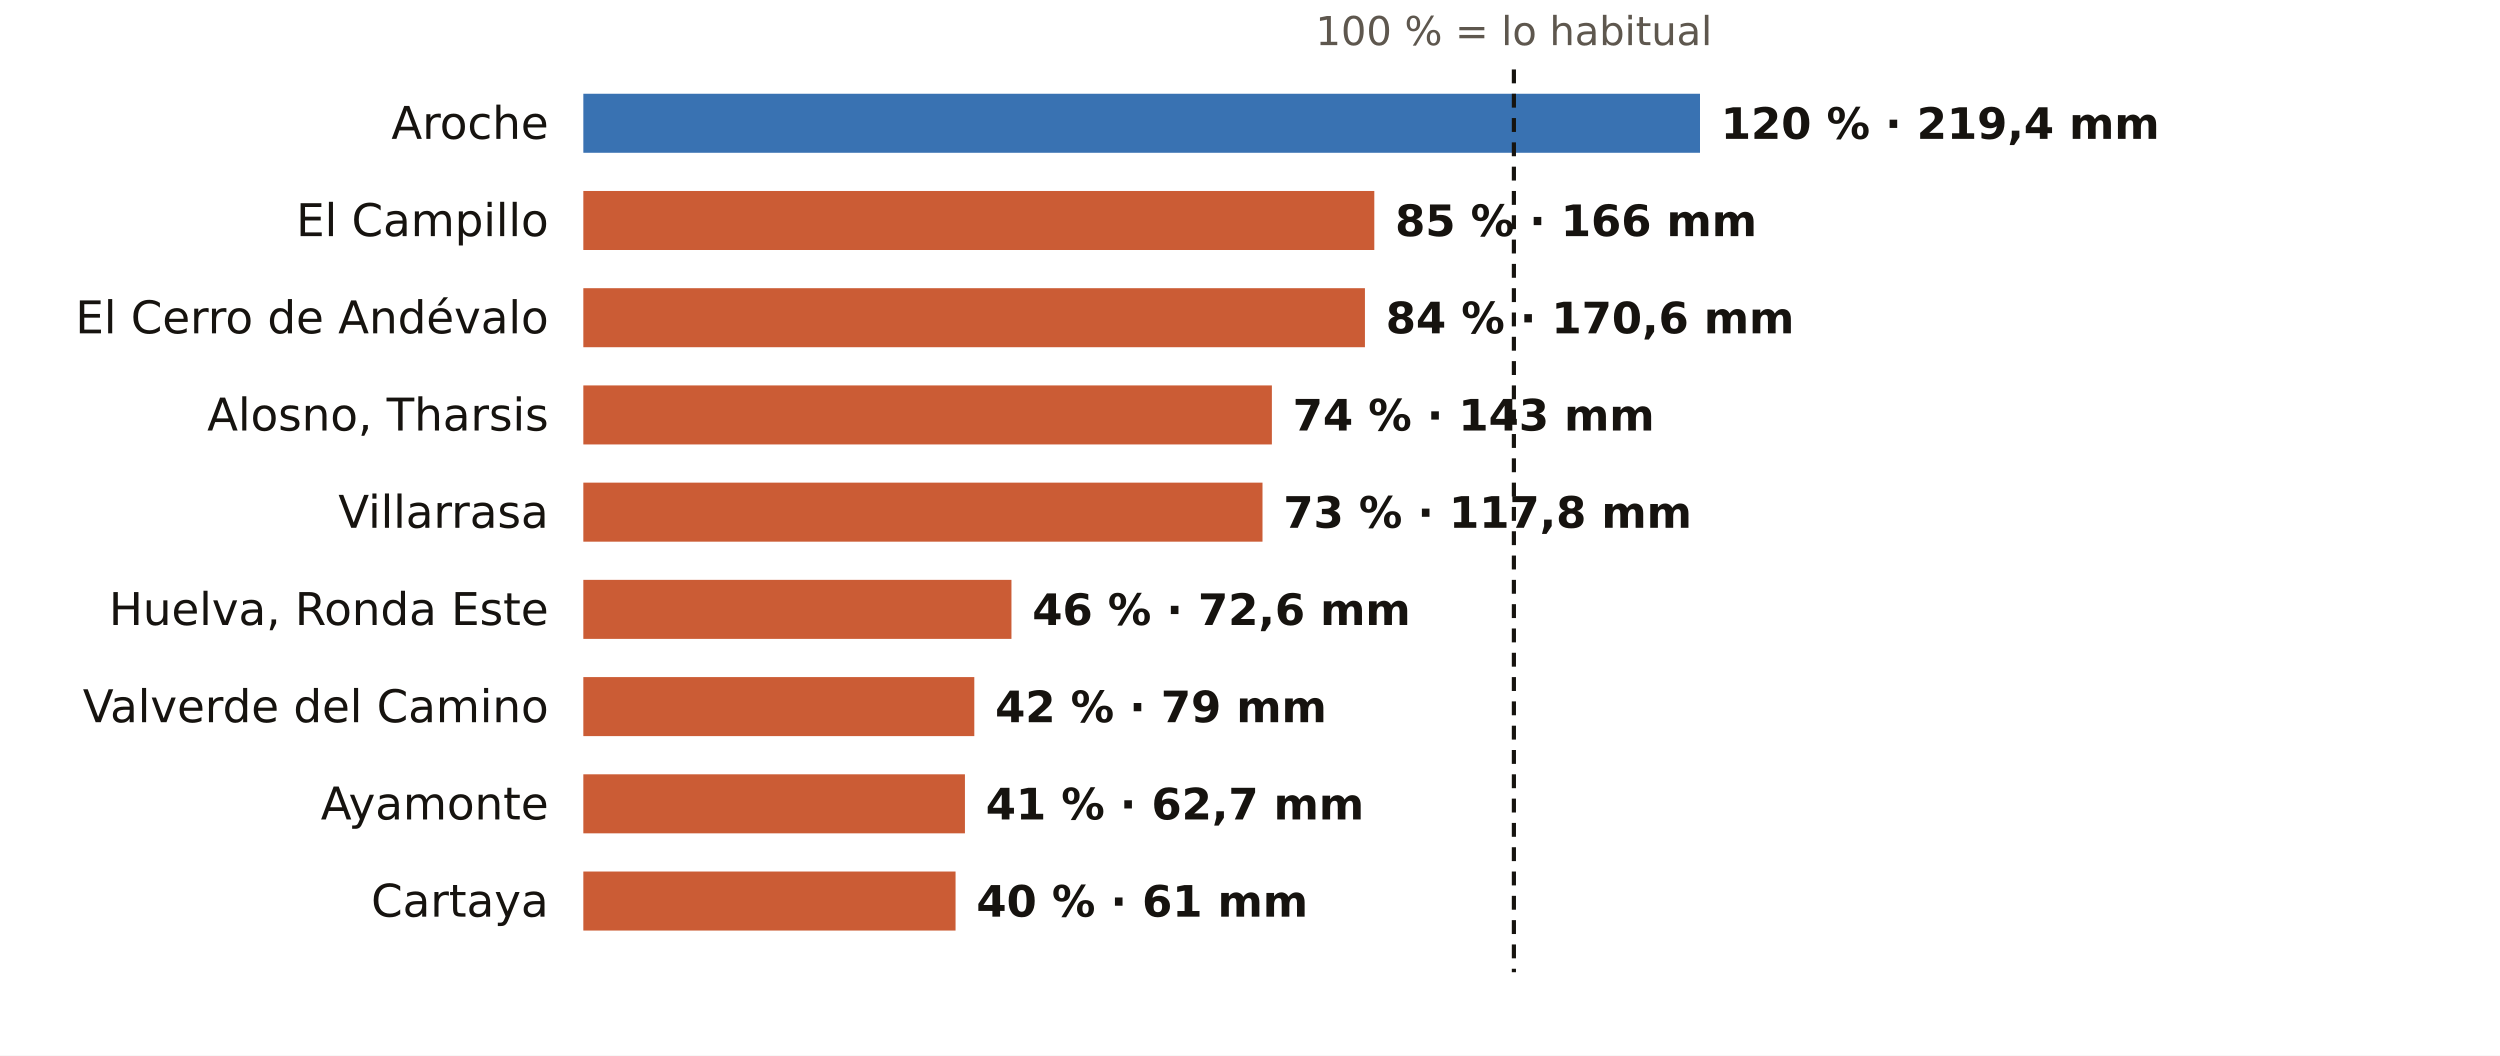
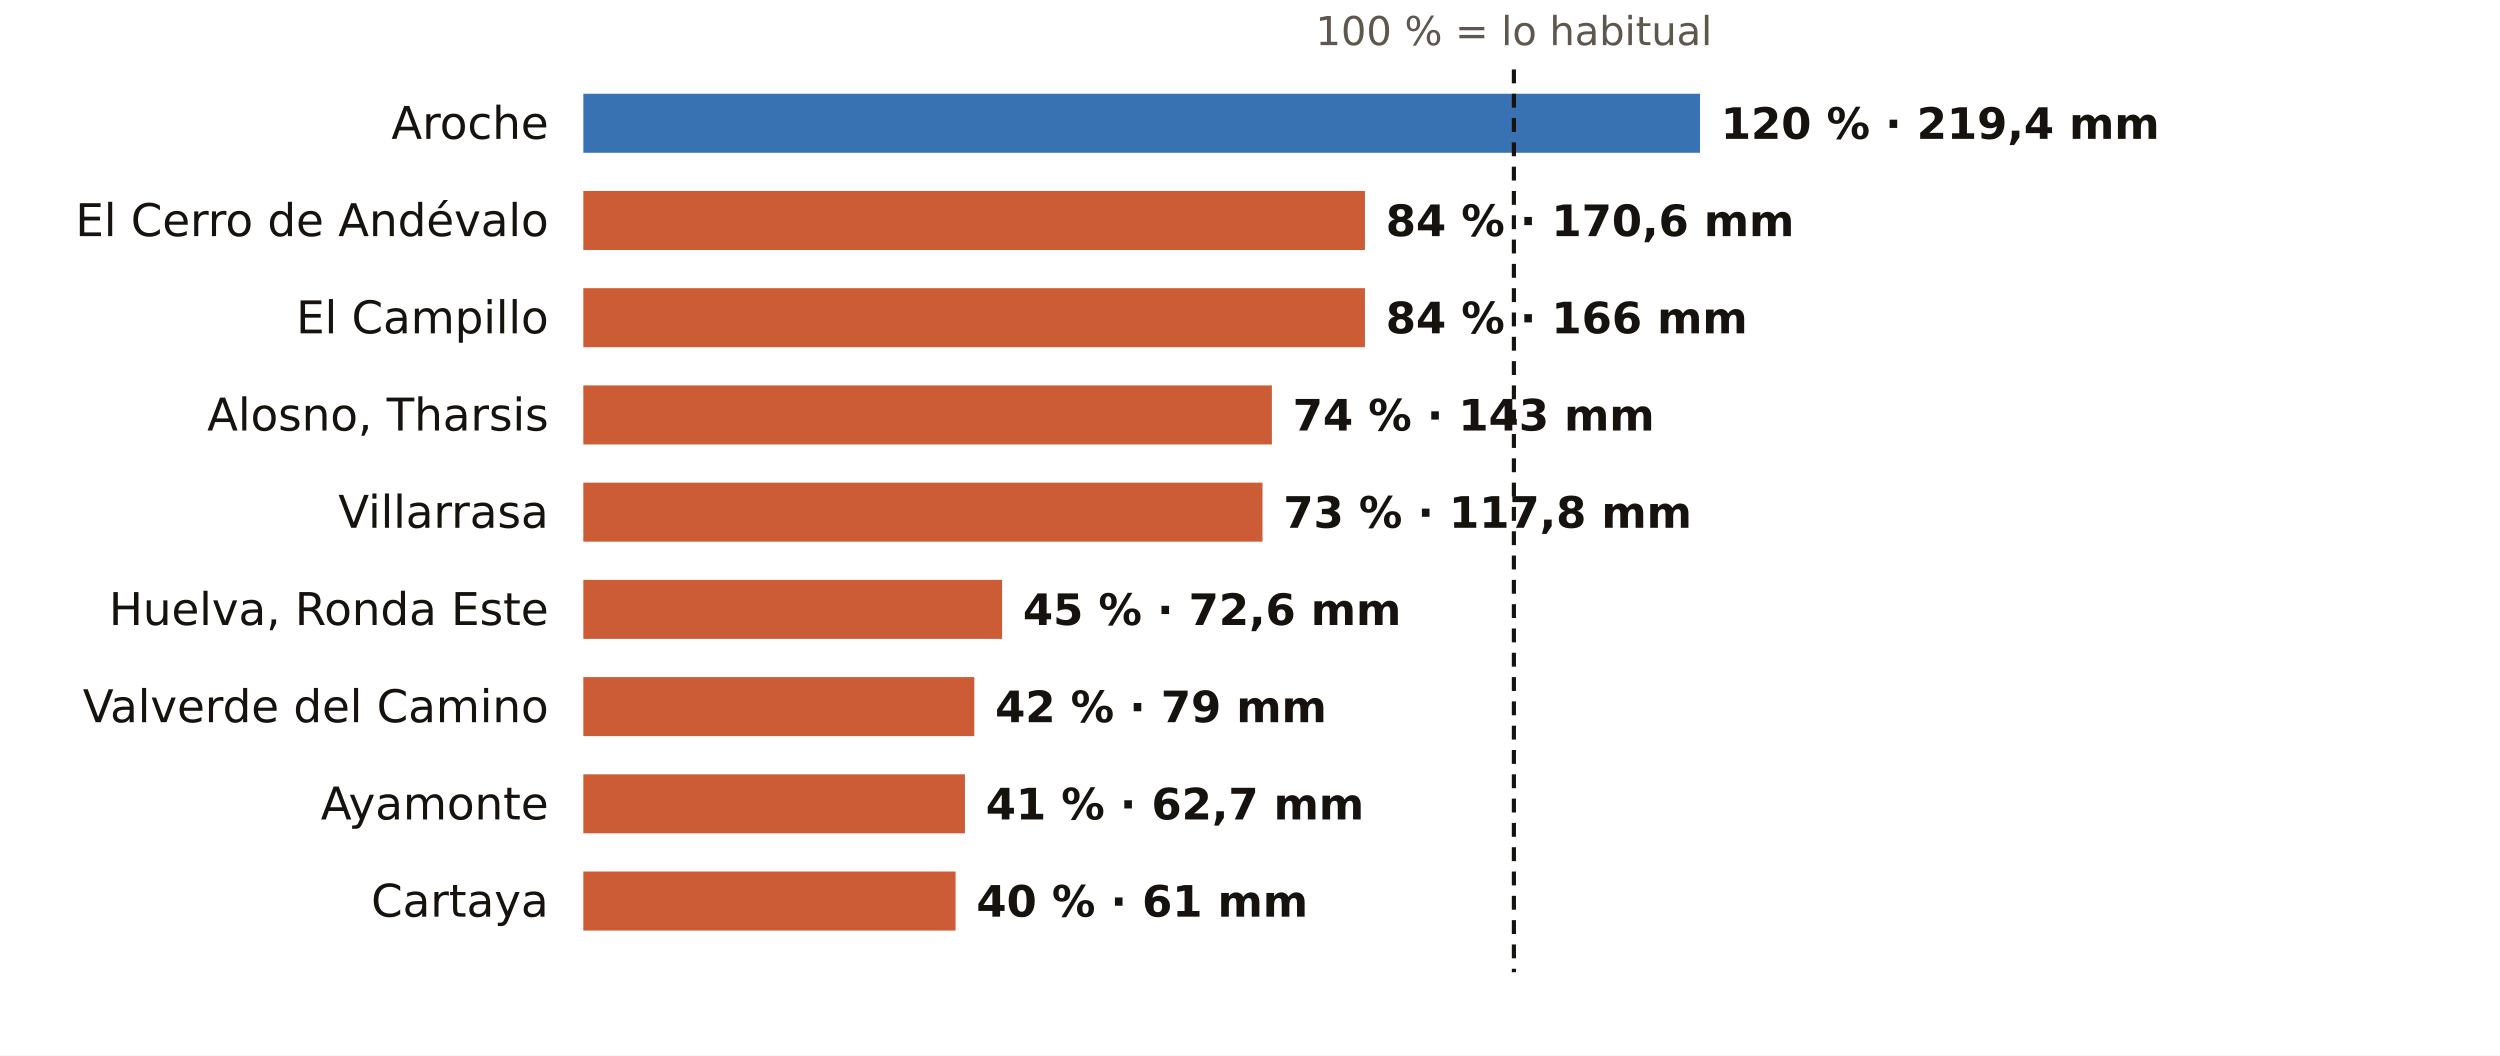
<svg xmlns="http://www.w3.org/2000/svg" viewBox="0 0 720 304" width="720" height="304" role="img" aria-label="El otoño en los pluviómetros de AEMET de Huelva: % de lo habitual">
  <rect width="720" height="304" fill="#FFFFFF" />
  <text x="436.0" y="13.0" font-size="11.5" fill="#5E574E" text-anchor="middle" font-weight="400" font-family="Public Sans, DejaVu Sans, Arial, sans-serif">100 % = lo habitual</text>
  <text x="158.0" y="40.0" font-size="13" fill="#16130F" text-anchor="end" font-weight="500" font-family="Public Sans, DejaVu Sans, Arial, sans-serif">Aroche</text>
  <rect x="168" y="27" width="321.6" height="17" fill="#1F5FA8" opacity="0.88" />
  <text x="495.6" y="40.0" font-size="12.5" fill="#16130F" text-anchor="start" font-weight="600" font-family="Public Sans, DejaVu Sans, Arial, sans-serif">120 % · 219,4 mm</text>
-   <text x="158.0" y="68.0" font-size="13" fill="#16130F" text-anchor="end" font-weight="500" font-family="Public Sans, DejaVu Sans, Arial, sans-serif">El Campillo</text>
-   <rect x="168" y="55" width="227.8" height="17" fill="#C4461A" opacity="0.88" />
-   <text x="401.8" y="68.0" font-size="12.5" fill="#16130F" text-anchor="start" font-weight="600" font-family="Public Sans, DejaVu Sans, Arial, sans-serif">85 % · 166 mm</text>
-   <text x="158.0" y="96.0" font-size="13" fill="#16130F" text-anchor="end" font-weight="500" font-family="Public Sans, DejaVu Sans, Arial, sans-serif">El Cerro de Andévalo</text>
+   <text x="158.0" y="68.0" font-size="13" fill="#16130F" text-anchor="end" font-weight="500" font-family="Public Sans, DejaVu Sans, Arial, sans-serif">El Cerro de Andévalo</text>
+   <rect x="168" y="55" width="225.1" height="17" fill="#C4461A" opacity="0.88" />
+   <text x="399.1" y="68.0" font-size="12.5" fill="#16130F" text-anchor="start" font-weight="600" font-family="Public Sans, DejaVu Sans, Arial, sans-serif">84 % · 170,6 mm</text>
+   <text x="158.0" y="96.0" font-size="13" fill="#16130F" text-anchor="end" font-weight="500" font-family="Public Sans, DejaVu Sans, Arial, sans-serif">El Campillo</text>
  <rect x="168" y="83" width="225.1" height="17" fill="#C4461A" opacity="0.88" />
-   <text x="399.1" y="96.0" font-size="12.5" fill="#16130F" text-anchor="start" font-weight="600" font-family="Public Sans, DejaVu Sans, Arial, sans-serif">84 % · 170,6 mm</text>
+   <text x="399.1" y="96.0" font-size="12.5" fill="#16130F" text-anchor="start" font-weight="600" font-family="Public Sans, DejaVu Sans, Arial, sans-serif">84 % · 166 mm</text>
  <text x="158.0" y="124.0" font-size="13" fill="#16130F" text-anchor="end" font-weight="500" font-family="Public Sans, DejaVu Sans, Arial, sans-serif">Alosno, Tharsis</text>
  <rect x="168" y="111" width="198.3" height="17" fill="#C4461A" opacity="0.88" />
  <text x="372.3" y="124.0" font-size="12.5" fill="#16130F" text-anchor="start" font-weight="600" font-family="Public Sans, DejaVu Sans, Arial, sans-serif">74 % · 143 mm</text>
  <text x="158.0" y="152.0" font-size="13" fill="#16130F" text-anchor="end" font-weight="500" font-family="Public Sans, DejaVu Sans, Arial, sans-serif">Villarrasa</text>
  <rect x="168" y="139" width="195.6" height="17" fill="#C4461A" opacity="0.88" />
  <text x="369.6" y="152.0" font-size="12.5" fill="#16130F" text-anchor="start" font-weight="600" font-family="Public Sans, DejaVu Sans, Arial, sans-serif">73 % · 117,8 mm</text>
  <text x="158.0" y="180.0" font-size="13" fill="#16130F" text-anchor="end" font-weight="500" font-family="Public Sans, DejaVu Sans, Arial, sans-serif">Huelva, Ronda Este</text>
-   <rect x="168" y="167" width="123.3" height="17" fill="#C4461A" opacity="0.88" />
-   <text x="297.3" y="180.0" font-size="12.5" fill="#16130F" text-anchor="start" font-weight="600" font-family="Public Sans, DejaVu Sans, Arial, sans-serif">46 % · 72,6 mm</text>
+   <rect x="168" y="167" width="120.6" height="17" fill="#C4461A" opacity="0.88" />
+   <text x="294.6" y="180.0" font-size="12.5" fill="#16130F" text-anchor="start" font-weight="600" font-family="Public Sans, DejaVu Sans, Arial, sans-serif">45 % · 72,6 mm</text>
  <text x="158.0" y="208.0" font-size="13" fill="#16130F" text-anchor="end" font-weight="500" font-family="Public Sans, DejaVu Sans, Arial, sans-serif">Valverde del Camino</text>
  <rect x="168" y="195" width="112.6" height="17" fill="#C4461A" opacity="0.88" />
  <text x="286.6" y="208.0" font-size="12.5" fill="#16130F" text-anchor="start" font-weight="600" font-family="Public Sans, DejaVu Sans, Arial, sans-serif">42 % · 79 mm</text>
  <text x="158.0" y="236.0" font-size="13" fill="#16130F" text-anchor="end" font-weight="500" font-family="Public Sans, DejaVu Sans, Arial, sans-serif">Ayamonte</text>
  <rect x="168" y="223" width="109.9" height="17" fill="#C4461A" opacity="0.88" />
  <text x="283.9" y="236.0" font-size="12.5" fill="#16130F" text-anchor="start" font-weight="600" font-family="Public Sans, DejaVu Sans, Arial, sans-serif">41 % · 62,7 mm</text>
  <text x="158.0" y="264.0" font-size="13" fill="#16130F" text-anchor="end" font-weight="500" font-family="Public Sans, DejaVu Sans, Arial, sans-serif">Cartaya</text>
  <rect x="168" y="251" width="107.2" height="17" fill="#C4461A" opacity="0.88" />
  <text x="281.2" y="264.0" font-size="12.5" fill="#16130F" text-anchor="start" font-weight="600" font-family="Public Sans, DejaVu Sans, Arial, sans-serif">40 % · 61 mm</text>
  <line x1="436.0" x2="436.0" y1="20" y2="280" stroke="#16130F" stroke-width="1.2" stroke-dasharray="4 3" />
</svg>
